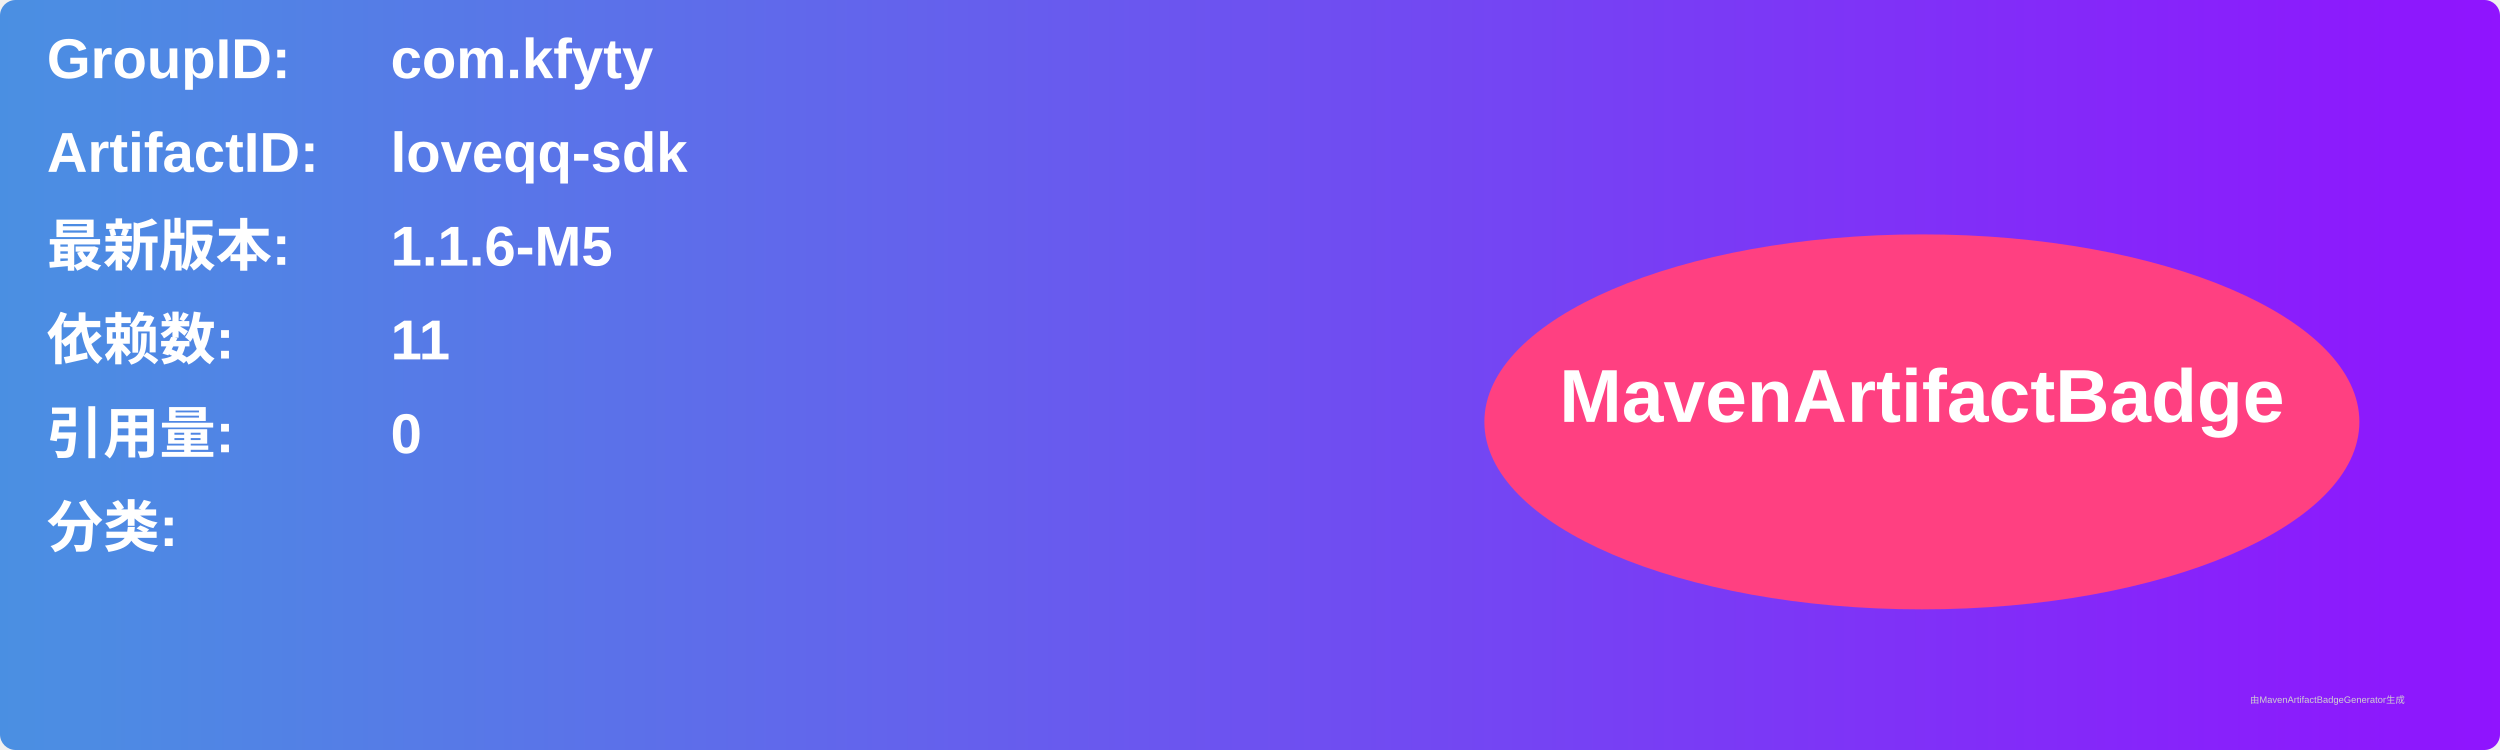
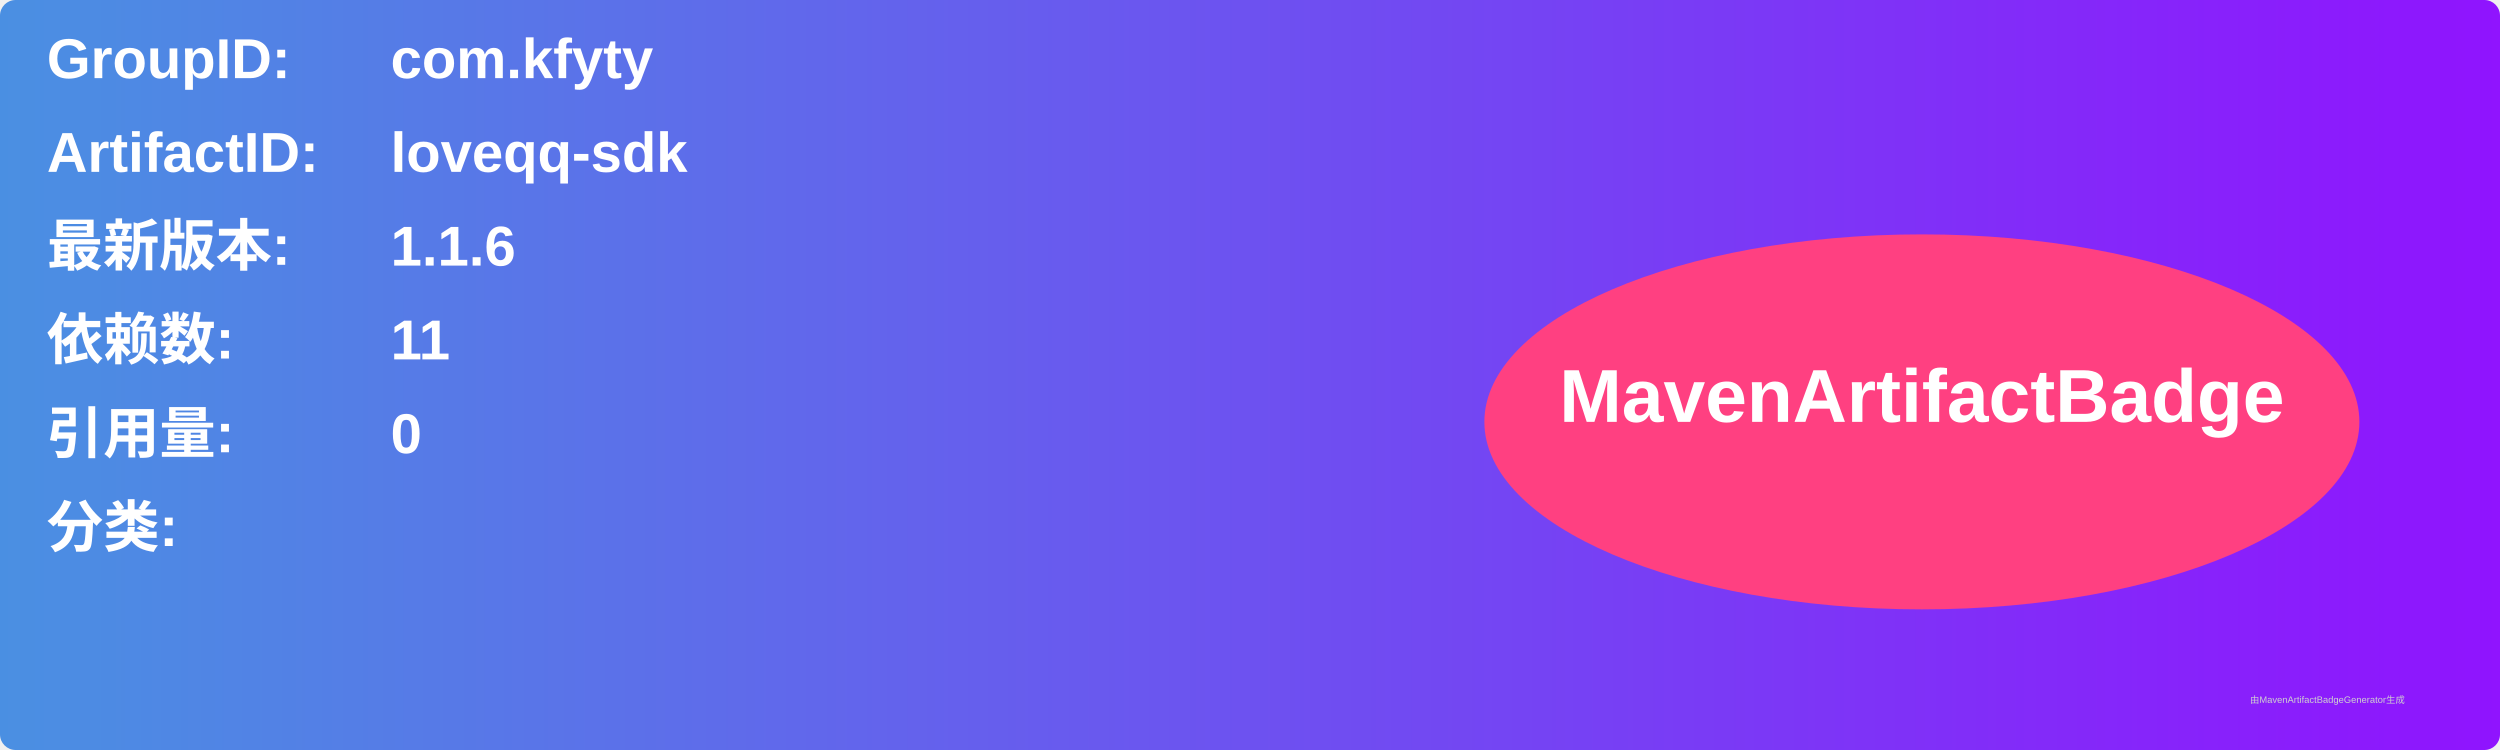
<svg xmlns="http://www.w3.org/2000/svg" width="800" height="240" viewBox="0 0 800 240">
  <linearGradient id="grad" x1="0%" y1="0%" x2="100%" y2="0%">
    <stop offset="0%" stop-color="#4a90e2" />
    <stop offset="100%" stop-color="#9013fe" />
  </linearGradient>
  <rect width="100%" height="100%" rx="5" ry="5" fill="url(#grad)" />
  <g transform="translate(15, 15)">
    <text x="0" y="10" font-family="Arial" font-size="18" fill="white" font-weight="bold" width="260">GroupID:</text>
    <text x="110" y="10" font-family="Arial" font-size="18" fill="white" font-weight="bold" width="460">com.kfyty</text>
    <text x="0" y="40" font-family="Arial" font-size="18" fill="white" font-weight="bold" width="260">ArtifactID:</text>
    <text x="110" y="40" font-family="Arial" font-size="18" fill="white" font-weight="bold" width="460">loveqq-sdk</text>
    <text x="0" y="70" font-family="Arial" font-size="18" fill="white" font-weight="bold">最新版本:</text>
    <text x="110" y="70" font-family="Arial" font-size="18" fill="white" font-weight="bold">
-       <tspan font-weight="bold">1.1.6-M5</tspan>
+       <tspan font-weight="bold">1.1.6</tspan>
    </text>
    <text x="0" y="100" font-family="Arial" font-size="18" fill="white" font-weight="bold">依赖数: </text>
    <text x="110" y="100" font-family="Arial" font-size="18" fill="white">
      <tspan font-weight="bold">11</tspan>
    </text>
    <text x="0" y="130" font-family="Arial" font-size="18" fill="white" font-weight="bold">引用量: </text>
    <text x="110" y="130" font-family="Arial" font-size="18" fill="white">
      <tspan font-weight="bold">0</tspan>
    </text>
    <text x="0" y="160" font-family="Arial" font-size="18" fill="white" font-weight="bold">分类:</text>
    <text x="10" y="190" font-family="Arial" font-size="10" fill="white">
      <tspan font-weight="bold" />
    </text>
    <ellipse cx="600" cy="120" rx="140" ry="60" fill="#ff4081" />
    <text x="600" y="120" text-anchor="middle" font-family="Arial" font-size="24" fill="white" font-weight="bold">MavenArtifactBadge</text>
  </g>
  <text x="720" y="225" font-family="Arial" font-size="3" fill="#d0d0d0">由MavenArtifactBadgeGenerator生成</text>
</svg>
